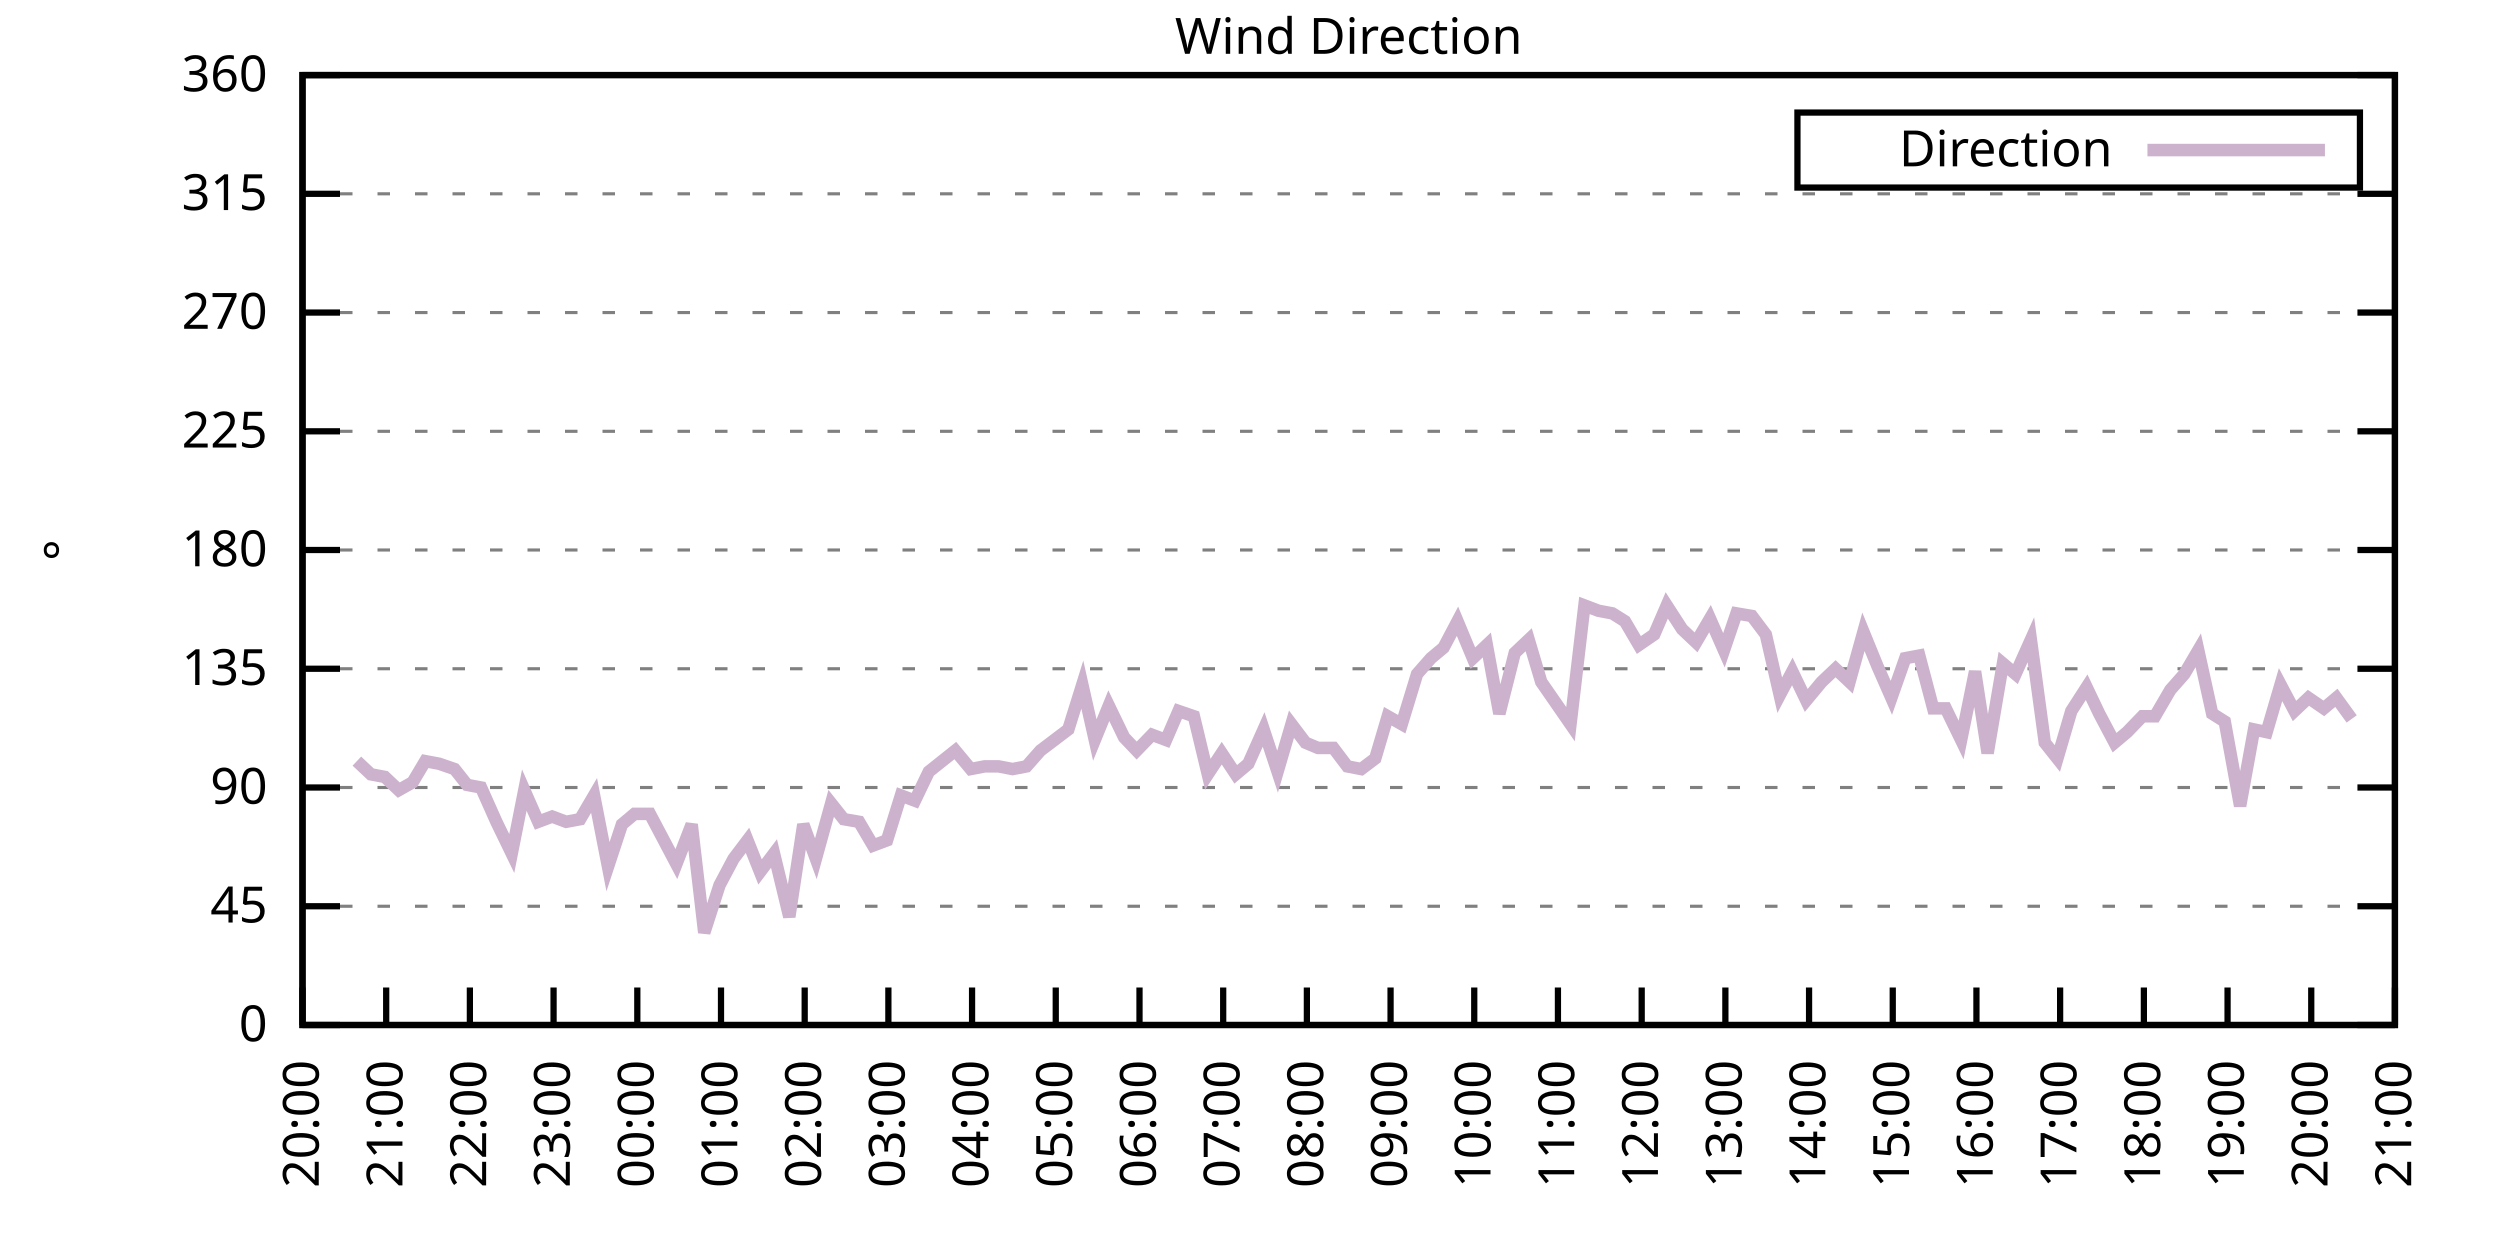
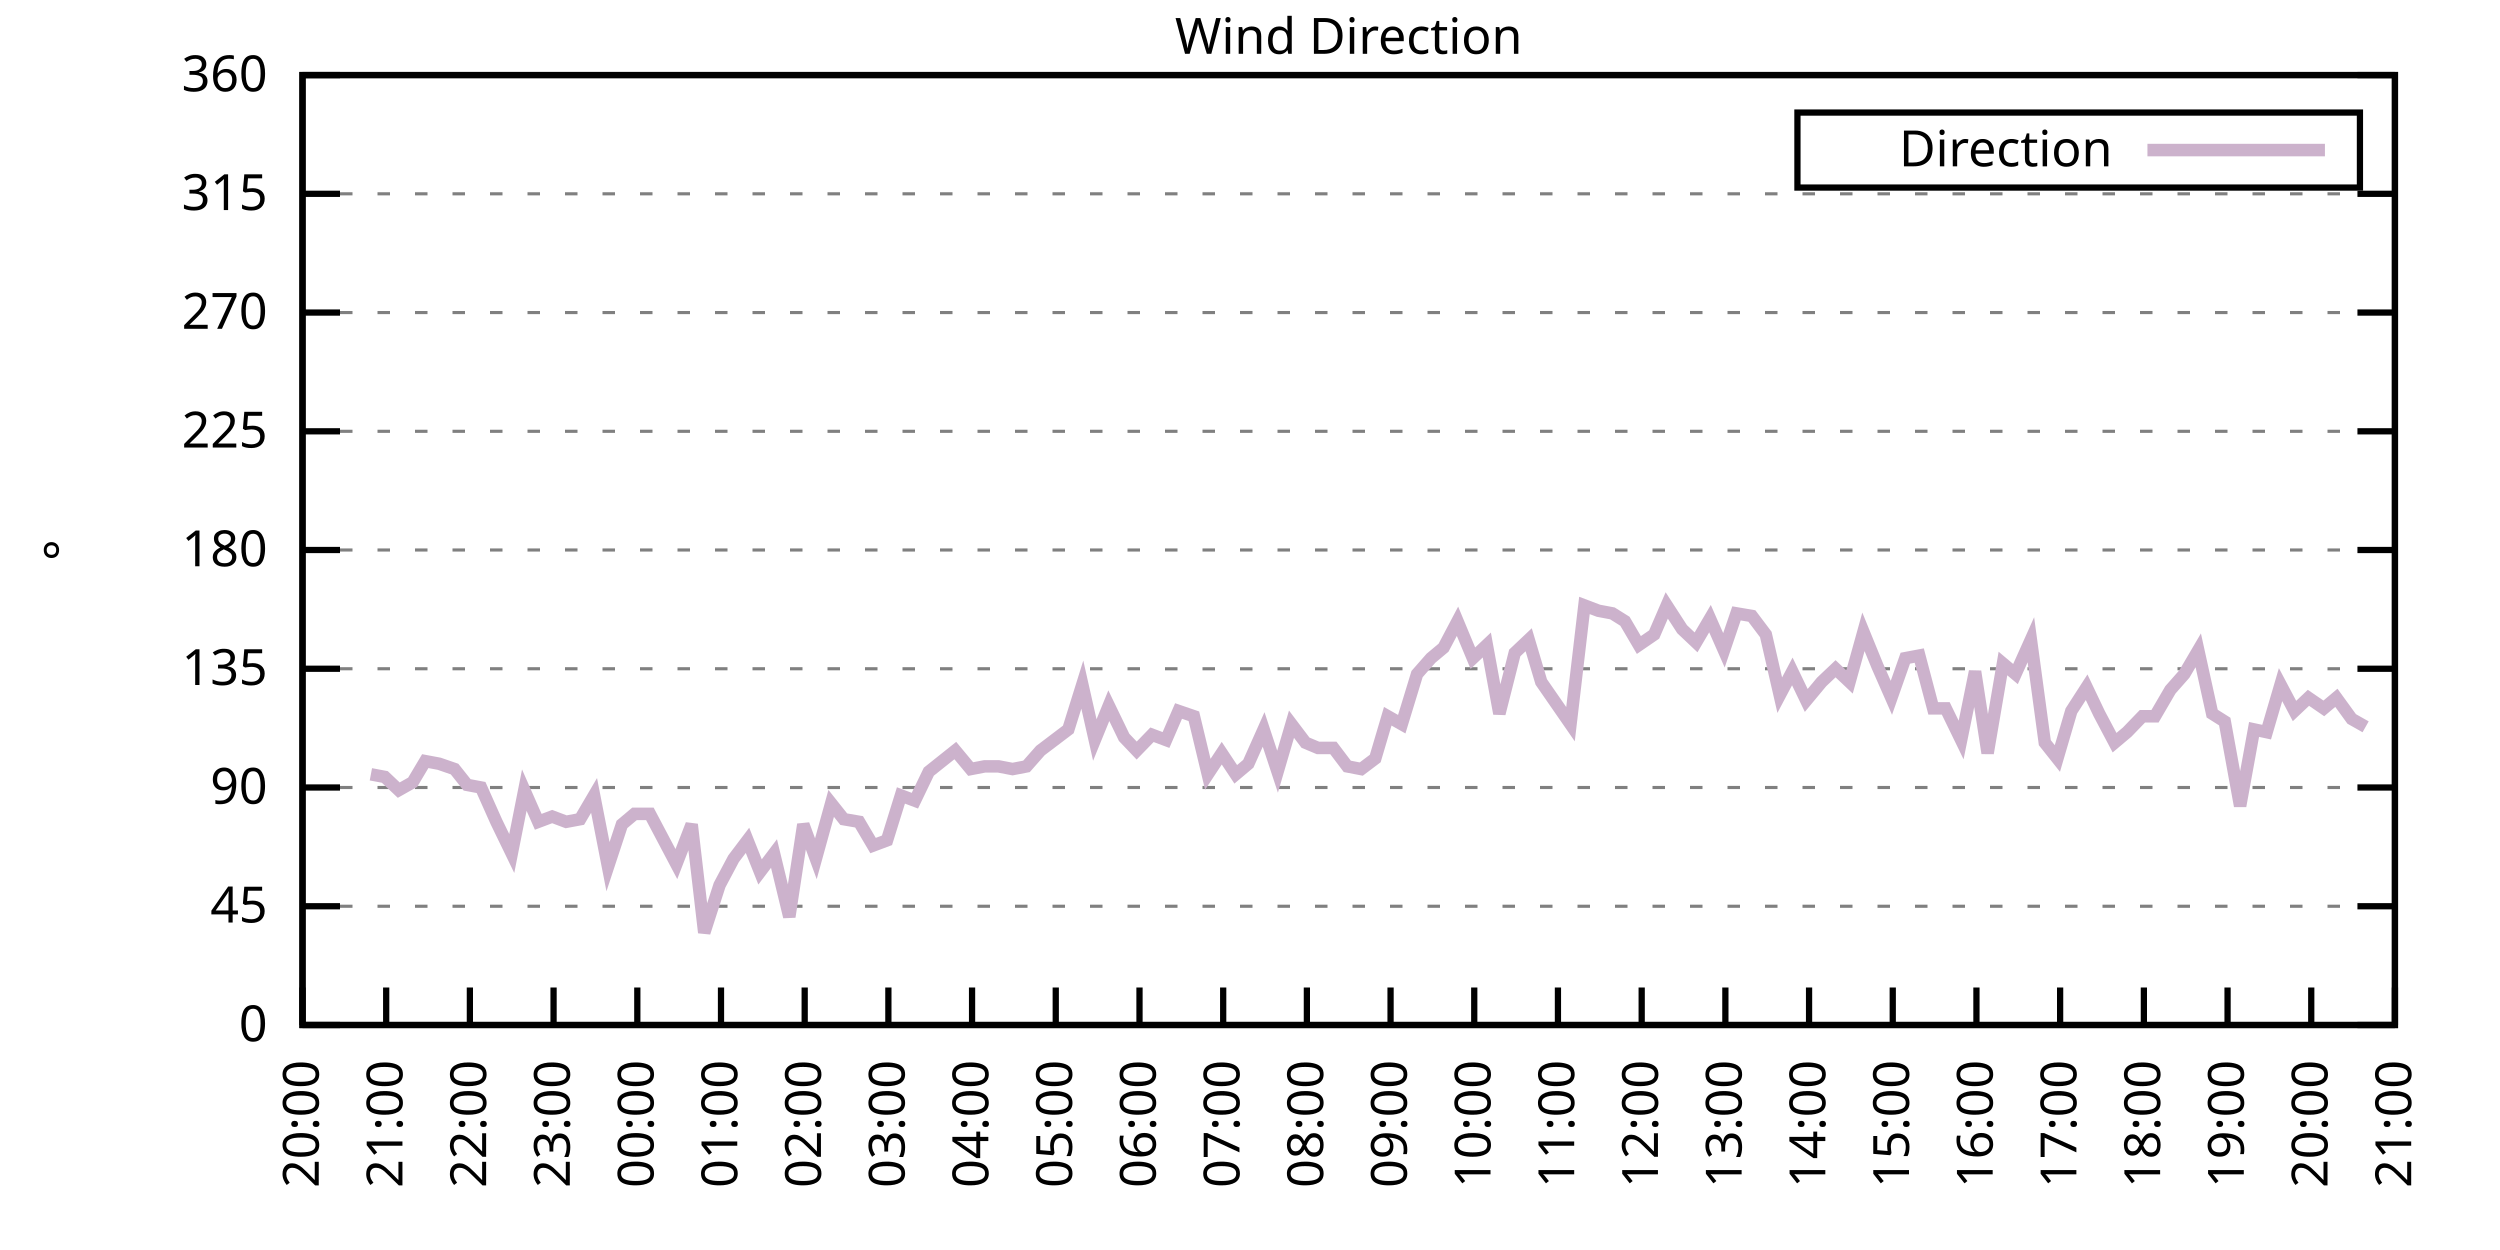
<svg xmlns="http://www.w3.org/2000/svg" xmlns:xlink="http://www.w3.org/1999/xlink" width="400" height="200" viewBox="0 0 400 200">
  <g id="gnuplot_canvas">
    <rect x="0" y="0" width="400" height="200" fill="none" />
    <defs>
      <circle id="gpDot" r="0.5" stroke-width="0.5" stroke="currentColor" />
      <path id="gpPt0" stroke-width="0.333" stroke="currentColor" d="M-1,0 h2 M0,-1 v2" />
      <path id="gpPt1" stroke-width="0.333" stroke="currentColor" d="M-1,-1 L1,1 M1,-1 L-1,1" />
      <path id="gpPt2" stroke-width="0.333" stroke="currentColor" d="M-1,0 L1,0 M0,-1 L0,1 M-1,-1 L1,1 M-1,1 L1,-1" />
      <rect id="gpPt3" stroke-width="0.333" stroke="currentColor" x="-1" y="-1" width="2" height="2" />
      <rect id="gpPt4" stroke-width="0.333" stroke="currentColor" fill="currentColor" x="-1" y="-1" width="2" height="2" />
      <circle id="gpPt5" stroke-width="0.333" stroke="currentColor" cx="0" cy="0" r="1" />
      <use xlink:href="#gpPt5" id="gpPt6" fill="currentColor" stroke="none" />
      <path id="gpPt7" stroke-width="0.333" stroke="currentColor" d="M0,-1.33 L-1.33,0.67 L1.33,0.67 z" />
      <use xlink:href="#gpPt7" id="gpPt8" fill="currentColor" stroke="none" />
      <use xlink:href="#gpPt7" id="gpPt9" stroke="currentColor" transform="rotate(180)" />
      <use xlink:href="#gpPt9" id="gpPt10" fill="currentColor" stroke="none" />
      <use xlink:href="#gpPt3" id="gpPt11" stroke="currentColor" transform="rotate(45)" />
      <use xlink:href="#gpPt11" id="gpPt12" fill="currentColor" stroke="none" />
      <path id="gpPt13" stroke-width="0.333" stroke="currentColor" d="M0,1.330 L1.265,0.411 L0.782,-1.067 L-0.782,-1.076 L-1.265,0.411 z" />
      <use xlink:href="#gpPt13" id="gpPt14" fill="currentColor" stroke="none" />
      <filter id="textbox" filterUnits="objectBoundingBox" x="0" y="0" height="1" width="1">
        <feFlood flood-color="white" flood-opacity="1" result="bgnd" />
        <feComposite in="SourceGraphic" in2="bgnd" operator="atop" />
      </filter>
      <filter id="greybox" filterUnits="objectBoundingBox" x="0" y="0" height="1" width="1">
        <feFlood flood-color="lightgrey" flood-opacity="1" result="grey" />
        <feComposite in="SourceGraphic" in2="grey" operator="atop" />
      </filter>
    </defs>
    <g fill="none" color="white" stroke="currentColor" stroke-width="1.00" stroke-linecap="butt" stroke-linejoin="miter">
</g>
    <g fill="none" color="black" stroke="currentColor" stroke-width="1.00" stroke-linecap="butt" stroke-linejoin="miter">
      <g stroke="none" shape-rendering="crispEdges">
        <polygon fill="rgb(255, 255, 255)" points="48.40,164.00 383.18,164.00 383.18,12.02 48.40,12.02 " />
      </g>
    </g>
    <g fill="none" color="black" stroke="currentColor" stroke-width="1.00" stroke-linecap="butt" stroke-linejoin="miter">
</g>
    <g fill="none" color="black" stroke="black" stroke-width="0.50" stroke-linecap="butt" stroke-linejoin="miter">
</g>
    <g fill="none" color="gray" stroke="currentColor" stroke-width="0.50" stroke-linecap="butt" stroke-linejoin="miter">
      <path stroke="gray" stroke-dasharray="2,4" class="gridline" d="M48.40,164.00 L383.19,164.00  " />
    </g>
    <g fill="none" color="gray" stroke="gray" stroke-width="1.00" stroke-linecap="butt" stroke-linejoin="miter">
</g>
    <g fill="none" color="black" stroke="currentColor" stroke-width="1.00" stroke-linecap="butt" stroke-linejoin="miter">
      <path stroke="black" d="M48.40,164.00 L54.40,164.00 M383.19,164.00 L377.19,164.00  " />
      <g transform="translate(42.80,166.60)" stroke="none" fill="black" font-family="Sans" font-size="8.00" text-anchor="end">
        <text>
          <tspan font-family="Sans"> 0</tspan>
        </text>
      </g>
    </g>
    <g fill="none" color="black" stroke="currentColor" stroke-width="1.00" stroke-linecap="butt" stroke-linejoin="miter">
</g>
    <g fill="none" color="black" stroke="black" stroke-width="0.50" stroke-linecap="butt" stroke-linejoin="miter">
</g>
    <g fill="none" color="gray" stroke="currentColor" stroke-width="0.50" stroke-linecap="butt" stroke-linejoin="miter">
      <path stroke="gray" stroke-dasharray="2,4" class="gridline" d="M48.40,145.00 L383.19,145.00  " />
    </g>
    <g fill="none" color="gray" stroke="gray" stroke-width="1.00" stroke-linecap="butt" stroke-linejoin="miter">
</g>
    <g fill="none" color="black" stroke="currentColor" stroke-width="1.00" stroke-linecap="butt" stroke-linejoin="miter">
      <path stroke="black" d="M48.40,145.00 L54.40,145.00 M383.19,145.00 L377.19,145.00  " />
      <g transform="translate(42.80,147.60)" stroke="none" fill="black" font-family="Sans" font-size="8.00" text-anchor="end">
        <text>
          <tspan font-family="Sans"> 45</tspan>
        </text>
      </g>
    </g>
    <g fill="none" color="black" stroke="currentColor" stroke-width="1.00" stroke-linecap="butt" stroke-linejoin="miter">
</g>
    <g fill="none" color="black" stroke="black" stroke-width="0.50" stroke-linecap="butt" stroke-linejoin="miter">
</g>
    <g fill="none" color="gray" stroke="currentColor" stroke-width="0.50" stroke-linecap="butt" stroke-linejoin="miter">
      <path stroke="gray" stroke-dasharray="2,4" class="gridline" d="M48.40,126.00 L383.19,126.00  " />
    </g>
    <g fill="none" color="gray" stroke="gray" stroke-width="1.00" stroke-linecap="butt" stroke-linejoin="miter">
</g>
    <g fill="none" color="black" stroke="currentColor" stroke-width="1.00" stroke-linecap="butt" stroke-linejoin="miter">
      <path stroke="black" d="M48.40,126.00 L54.40,126.00 M383.19,126.00 L377.19,126.00  " />
      <g transform="translate(42.80,128.60)" stroke="none" fill="black" font-family="Sans" font-size="8.00" text-anchor="end">
        <text>
          <tspan font-family="Sans"> 90</tspan>
        </text>
      </g>
    </g>
    <g fill="none" color="black" stroke="currentColor" stroke-width="1.00" stroke-linecap="butt" stroke-linejoin="miter">
</g>
    <g fill="none" color="black" stroke="black" stroke-width="0.50" stroke-linecap="butt" stroke-linejoin="miter">
</g>
    <g fill="none" color="gray" stroke="currentColor" stroke-width="0.50" stroke-linecap="butt" stroke-linejoin="miter">
      <path stroke="gray" stroke-dasharray="2,4" class="gridline" d="M48.40,107.00 L383.19,107.00  " />
    </g>
    <g fill="none" color="gray" stroke="gray" stroke-width="1.00" stroke-linecap="butt" stroke-linejoin="miter">
</g>
    <g fill="none" color="black" stroke="currentColor" stroke-width="1.00" stroke-linecap="butt" stroke-linejoin="miter">
      <path stroke="black" d="M48.40,107.00 L54.40,107.00 M383.19,107.00 L377.19,107.00  " />
      <g transform="translate(42.80,109.60)" stroke="none" fill="black" font-family="Sans" font-size="8.00" text-anchor="end">
        <text>
          <tspan font-family="Sans"> 135</tspan>
        </text>
      </g>
    </g>
    <g fill="none" color="black" stroke="currentColor" stroke-width="1.00" stroke-linecap="butt" stroke-linejoin="miter">
</g>
    <g fill="none" color="black" stroke="black" stroke-width="0.50" stroke-linecap="butt" stroke-linejoin="miter">
</g>
    <g fill="none" color="gray" stroke="currentColor" stroke-width="0.50" stroke-linecap="butt" stroke-linejoin="miter">
      <path stroke="gray" stroke-dasharray="2,4" class="gridline" d="M48.40,88.00 L383.19,88.00  " />
    </g>
    <g fill="none" color="gray" stroke="gray" stroke-width="1.00" stroke-linecap="butt" stroke-linejoin="miter">
</g>
    <g fill="none" color="black" stroke="currentColor" stroke-width="1.00" stroke-linecap="butt" stroke-linejoin="miter">
      <path stroke="black" d="M48.40,88.00 L54.40,88.00 M383.19,88.00 L377.19,88.00  " />
      <g transform="translate(42.80,90.60)" stroke="none" fill="black" font-family="Sans" font-size="8.00" text-anchor="end">
        <text>
          <tspan font-family="Sans"> 180</tspan>
        </text>
      </g>
    </g>
    <g fill="none" color="black" stroke="currentColor" stroke-width="1.00" stroke-linecap="butt" stroke-linejoin="miter">
</g>
    <g fill="none" color="black" stroke="black" stroke-width="0.50" stroke-linecap="butt" stroke-linejoin="miter">
</g>
    <g fill="none" color="gray" stroke="currentColor" stroke-width="0.50" stroke-linecap="butt" stroke-linejoin="miter">
      <path stroke="gray" stroke-dasharray="2,4" class="gridline" d="M48.40,69.01 L383.19,69.01  " />
    </g>
    <g fill="none" color="gray" stroke="gray" stroke-width="1.00" stroke-linecap="butt" stroke-linejoin="miter">
</g>
    <g fill="none" color="black" stroke="currentColor" stroke-width="1.00" stroke-linecap="butt" stroke-linejoin="miter">
      <path stroke="black" d="M48.40,69.01 L54.40,69.01 M383.19,69.01 L377.19,69.01  " />
      <g transform="translate(42.80,71.61)" stroke="none" fill="black" font-family="Sans" font-size="8.00" text-anchor="end">
        <text>
          <tspan font-family="Sans"> 225</tspan>
        </text>
      </g>
    </g>
    <g fill="none" color="black" stroke="currentColor" stroke-width="1.00" stroke-linecap="butt" stroke-linejoin="miter">
</g>
    <g fill="none" color="black" stroke="black" stroke-width="0.50" stroke-linecap="butt" stroke-linejoin="miter">
</g>
    <g fill="none" color="gray" stroke="currentColor" stroke-width="0.50" stroke-linecap="butt" stroke-linejoin="miter">
      <path stroke="gray" stroke-dasharray="2,4" class="gridline" d="M48.40,50.01 L383.19,50.01  " />
    </g>
    <g fill="none" color="gray" stroke="gray" stroke-width="1.00" stroke-linecap="butt" stroke-linejoin="miter">
</g>
    <g fill="none" color="black" stroke="currentColor" stroke-width="1.00" stroke-linecap="butt" stroke-linejoin="miter">
      <path stroke="black" d="M48.40,50.01 L54.40,50.01 M383.19,50.01 L377.19,50.01  " />
      <g transform="translate(42.80,52.61)" stroke="none" fill="black" font-family="Sans" font-size="8.00" text-anchor="end">
        <text>
          <tspan font-family="Sans"> 270</tspan>
        </text>
      </g>
    </g>
    <g fill="none" color="black" stroke="currentColor" stroke-width="1.00" stroke-linecap="butt" stroke-linejoin="miter">
</g>
    <g fill="none" color="black" stroke="black" stroke-width="0.50" stroke-linecap="butt" stroke-linejoin="miter">
</g>
    <g fill="none" color="gray" stroke="currentColor" stroke-width="0.50" stroke-linecap="butt" stroke-linejoin="miter">
      <path stroke="gray" stroke-dasharray="2,4" class="gridline" d="M48.40,31.01 L383.19,31.01  " />
    </g>
    <g fill="none" color="gray" stroke="gray" stroke-width="1.00" stroke-linecap="butt" stroke-linejoin="miter">
</g>
    <g fill="none" color="black" stroke="currentColor" stroke-width="1.00" stroke-linecap="butt" stroke-linejoin="miter">
      <path stroke="black" d="M48.40,31.01 L54.40,31.01 M383.19,31.01 L377.19,31.01  " />
      <g transform="translate(42.80,33.61)" stroke="none" fill="black" font-family="Sans" font-size="8.00" text-anchor="end">
        <text>
          <tspan font-family="Sans"> 315</tspan>
        </text>
      </g>
    </g>
    <g fill="none" color="black" stroke="currentColor" stroke-width="1.00" stroke-linecap="butt" stroke-linejoin="miter">
</g>
    <g fill="none" color="black" stroke="black" stroke-width="0.50" stroke-linecap="butt" stroke-linejoin="miter">
</g>
    <g fill="none" color="gray" stroke="currentColor" stroke-width="0.50" stroke-linecap="butt" stroke-linejoin="miter">
      <path stroke="gray" stroke-dasharray="2,4" class="gridline" d="M48.40,12.01 L383.19,12.01  " />
    </g>
    <g fill="none" color="gray" stroke="gray" stroke-width="1.00" stroke-linecap="butt" stroke-linejoin="miter">
</g>
    <g fill="none" color="black" stroke="currentColor" stroke-width="1.00" stroke-linecap="butt" stroke-linejoin="miter">
      <path stroke="black" d="M48.40,12.01 L54.40,12.01 M383.19,12.01 L377.19,12.01  " />
      <g transform="translate(42.80,14.61)" stroke="none" fill="black" font-family="Sans" font-size="8.00" text-anchor="end">
        <text>
          <tspan font-family="Sans"> 360</tspan>
        </text>
      </g>
    </g>
    <g fill="none" color="black" stroke="currentColor" stroke-width="1.00" stroke-linecap="butt" stroke-linejoin="miter">
      <path stroke="black" d="M48.40,164.00 L48.40,158.00  " />
      <g transform="translate(51.00,169.60) rotate(270.00)" stroke="none" fill="black" font-family="Sans" font-size="8.00" text-anchor="end">
        <text>
          <tspan font-family="Sans">20:00</tspan>
        </text>
      </g>
    </g>
    <g fill="none" color="black" stroke="currentColor" stroke-width="1.00" stroke-linecap="butt" stroke-linejoin="miter">
      <path stroke="black" d="M61.79,164.00 L61.79,158.00  " />
      <g transform="translate(64.39,169.60) rotate(270.00)" stroke="none" fill="black" font-family="Sans" font-size="8.00" text-anchor="end">
        <text>
          <tspan font-family="Sans">21:00</tspan>
        </text>
      </g>
    </g>
    <g fill="none" color="black" stroke="currentColor" stroke-width="1.00" stroke-linecap="butt" stroke-linejoin="miter">
      <path stroke="black" d="M75.18,164.00 L75.18,158.00  " />
      <g transform="translate(77.78,169.60) rotate(270.00)" stroke="none" fill="black" font-family="Sans" font-size="8.00" text-anchor="end">
        <text>
          <tspan font-family="Sans">22:00</tspan>
        </text>
      </g>
    </g>
    <g fill="none" color="black" stroke="currentColor" stroke-width="1.00" stroke-linecap="butt" stroke-linejoin="miter">
      <path stroke="black" d="M88.57,164.00 L88.57,158.00  " />
      <g transform="translate(91.17,169.60) rotate(270.00)" stroke="none" fill="black" font-family="Sans" font-size="8.00" text-anchor="end">
        <text>
          <tspan font-family="Sans">23:00</tspan>
        </text>
      </g>
    </g>
    <g fill="none" color="black" stroke="currentColor" stroke-width="1.00" stroke-linecap="butt" stroke-linejoin="miter">
      <path stroke="black" d="M101.97,164.00 L101.97,158.00  " />
      <g transform="translate(104.57,169.60) rotate(270.00)" stroke="none" fill="black" font-family="Sans" font-size="8.00" text-anchor="end">
        <text>
          <tspan font-family="Sans">00:00</tspan>
        </text>
      </g>
    </g>
    <g fill="none" color="black" stroke="currentColor" stroke-width="1.00" stroke-linecap="butt" stroke-linejoin="miter">
      <path stroke="black" d="M115.36,164.00 L115.36,158.00  " />
      <g transform="translate(117.96,169.60) rotate(270.00)" stroke="none" fill="black" font-family="Sans" font-size="8.00" text-anchor="end">
        <text>
          <tspan font-family="Sans">01:00</tspan>
        </text>
      </g>
    </g>
    <g fill="none" color="black" stroke="currentColor" stroke-width="1.00" stroke-linecap="butt" stroke-linejoin="miter">
      <path stroke="black" d="M128.75,164.00 L128.75,158.00  " />
      <g transform="translate(131.35,169.60) rotate(270.00)" stroke="none" fill="black" font-family="Sans" font-size="8.00" text-anchor="end">
        <text>
          <tspan font-family="Sans">02:00</tspan>
        </text>
      </g>
    </g>
    <g fill="none" color="black" stroke="currentColor" stroke-width="1.00" stroke-linecap="butt" stroke-linejoin="miter">
      <path stroke="black" d="M142.14,164.00 L142.14,158.00  " />
      <g transform="translate(144.74,169.60) rotate(270.00)" stroke="none" fill="black" font-family="Sans" font-size="8.00" text-anchor="end">
        <text>
          <tspan font-family="Sans">03:00</tspan>
        </text>
      </g>
    </g>
    <g fill="none" color="black" stroke="currentColor" stroke-width="1.00" stroke-linecap="butt" stroke-linejoin="miter">
      <path stroke="black" d="M155.53,164.00 L155.53,158.00  " />
      <g transform="translate(158.13,169.60) rotate(270.00)" stroke="none" fill="black" font-family="Sans" font-size="8.00" text-anchor="end">
        <text>
          <tspan font-family="Sans">04:00</tspan>
        </text>
      </g>
    </g>
    <g fill="none" color="black" stroke="currentColor" stroke-width="1.00" stroke-linecap="butt" stroke-linejoin="miter">
      <path stroke="black" d="M168.92,164.00 L168.92,158.00  " />
      <g transform="translate(171.52,169.60) rotate(270.00)" stroke="none" fill="black" font-family="Sans" font-size="8.00" text-anchor="end">
        <text>
          <tspan font-family="Sans">05:00</tspan>
        </text>
      </g>
    </g>
    <g fill="none" color="black" stroke="currentColor" stroke-width="1.00" stroke-linecap="butt" stroke-linejoin="miter">
      <path stroke="black" d="M182.32,164.00 L182.32,158.00  " />
      <g transform="translate(184.92,169.60) rotate(270.00)" stroke="none" fill="black" font-family="Sans" font-size="8.00" text-anchor="end">
        <text>
          <tspan font-family="Sans">06:00</tspan>
        </text>
      </g>
    </g>
    <g fill="none" color="black" stroke="currentColor" stroke-width="1.00" stroke-linecap="butt" stroke-linejoin="miter">
      <path stroke="black" d="M195.71,164.00 L195.71,158.00  " />
      <g transform="translate(198.31,169.60) rotate(270.00)" stroke="none" fill="black" font-family="Sans" font-size="8.00" text-anchor="end">
        <text>
          <tspan font-family="Sans">07:00</tspan>
        </text>
      </g>
    </g>
    <g fill="none" color="black" stroke="currentColor" stroke-width="1.00" stroke-linecap="butt" stroke-linejoin="miter">
      <path stroke="black" d="M209.10,164.00 L209.10,158.00  " />
      <g transform="translate(211.70,169.60) rotate(270.00)" stroke="none" fill="black" font-family="Sans" font-size="8.00" text-anchor="end">
        <text>
          <tspan font-family="Sans">08:00</tspan>
        </text>
      </g>
    </g>
    <g fill="none" color="black" stroke="currentColor" stroke-width="1.00" stroke-linecap="butt" stroke-linejoin="miter">
      <path stroke="black" d="M222.49,164.00 L222.49,158.00  " />
      <g transform="translate(225.09,169.60) rotate(270.00)" stroke="none" fill="black" font-family="Sans" font-size="8.00" text-anchor="end">
        <text>
          <tspan font-family="Sans">09:00</tspan>
        </text>
      </g>
    </g>
    <g fill="none" color="black" stroke="currentColor" stroke-width="1.00" stroke-linecap="butt" stroke-linejoin="miter">
      <path stroke="black" d="M235.88,164.00 L235.88,158.00  " />
      <g transform="translate(238.48,169.60) rotate(270.00)" stroke="none" fill="black" font-family="Sans" font-size="8.00" text-anchor="end">
        <text>
          <tspan font-family="Sans">10:00</tspan>
        </text>
      </g>
    </g>
    <g fill="none" color="black" stroke="currentColor" stroke-width="1.00" stroke-linecap="butt" stroke-linejoin="miter">
      <path stroke="black" d="M249.27,164.00 L249.27,158.00  " />
      <g transform="translate(251.87,169.60) rotate(270.00)" stroke="none" fill="black" font-family="Sans" font-size="8.00" text-anchor="end">
        <text>
          <tspan font-family="Sans">11:00</tspan>
        </text>
      </g>
    </g>
    <g fill="none" color="black" stroke="currentColor" stroke-width="1.00" stroke-linecap="butt" stroke-linejoin="miter">
      <path stroke="black" d="M262.67,164.00 L262.67,158.00  " />
      <g transform="translate(265.27,169.60) rotate(270.00)" stroke="none" fill="black" font-family="Sans" font-size="8.00" text-anchor="end">
        <text>
          <tspan font-family="Sans">12:00</tspan>
        </text>
      </g>
    </g>
    <g fill="none" color="black" stroke="currentColor" stroke-width="1.00" stroke-linecap="butt" stroke-linejoin="miter">
      <path stroke="black" d="M276.06,164.00 L276.06,158.00  " />
      <g transform="translate(278.66,169.60) rotate(270.00)" stroke="none" fill="black" font-family="Sans" font-size="8.00" text-anchor="end">
        <text>
          <tspan font-family="Sans">13:00</tspan>
        </text>
      </g>
    </g>
    <g fill="none" color="black" stroke="currentColor" stroke-width="1.00" stroke-linecap="butt" stroke-linejoin="miter">
      <path stroke="black" d="M289.45,164.00 L289.45,158.00  " />
      <g transform="translate(292.05,169.60) rotate(270.00)" stroke="none" fill="black" font-family="Sans" font-size="8.00" text-anchor="end">
        <text>
          <tspan font-family="Sans">14:00</tspan>
        </text>
      </g>
    </g>
    <g fill="none" color="black" stroke="currentColor" stroke-width="1.00" stroke-linecap="butt" stroke-linejoin="miter">
      <path stroke="black" d="M302.84,164.00 L302.84,158.00  " />
      <g transform="translate(305.44,169.60) rotate(270.00)" stroke="none" fill="black" font-family="Sans" font-size="8.00" text-anchor="end">
        <text>
          <tspan font-family="Sans">15:00</tspan>
        </text>
      </g>
    </g>
    <g fill="none" color="black" stroke="currentColor" stroke-width="1.00" stroke-linecap="butt" stroke-linejoin="miter">
      <path stroke="black" d="M316.23,164.00 L316.23,158.00  " />
      <g transform="translate(318.83,169.60) rotate(270.00)" stroke="none" fill="black" font-family="Sans" font-size="8.00" text-anchor="end">
        <text>
          <tspan font-family="Sans">16:00</tspan>
        </text>
      </g>
    </g>
    <g fill="none" color="black" stroke="currentColor" stroke-width="1.00" stroke-linecap="butt" stroke-linejoin="miter">
      <path stroke="black" d="M329.62,164.00 L329.62,158.00  " />
      <g transform="translate(332.22,169.60) rotate(270.00)" stroke="none" fill="black" font-family="Sans" font-size="8.00" text-anchor="end">
        <text>
          <tspan font-family="Sans">17:00</tspan>
        </text>
      </g>
    </g>
    <g fill="none" color="black" stroke="currentColor" stroke-width="1.00" stroke-linecap="butt" stroke-linejoin="miter">
      <path stroke="black" d="M343.02,164.00 L343.02,158.00  " />
      <g transform="translate(345.62,169.60) rotate(270.00)" stroke="none" fill="black" font-family="Sans" font-size="8.00" text-anchor="end">
        <text>
          <tspan font-family="Sans">18:00</tspan>
        </text>
      </g>
    </g>
    <g fill="none" color="black" stroke="currentColor" stroke-width="1.00" stroke-linecap="butt" stroke-linejoin="miter">
      <path stroke="black" d="M356.41,164.00 L356.41,158.00  " />
      <g transform="translate(359.01,169.60) rotate(270.00)" stroke="none" fill="black" font-family="Sans" font-size="8.00" text-anchor="end">
        <text>
          <tspan font-family="Sans">19:00</tspan>
        </text>
      </g>
    </g>
    <g fill="none" color="black" stroke="currentColor" stroke-width="1.00" stroke-linecap="butt" stroke-linejoin="miter">
      <path stroke="black" d="M369.80,164.00 L369.80,158.00  " />
      <g transform="translate(372.40,169.60) rotate(270.00)" stroke="none" fill="black" font-family="Sans" font-size="8.00" text-anchor="end">
        <text>
          <tspan font-family="Sans">20:00</tspan>
        </text>
      </g>
    </g>
    <g fill="none" color="black" stroke="currentColor" stroke-width="1.00" stroke-linecap="butt" stroke-linejoin="miter">
      <path stroke="black" d="M383.19,164.00 L383.19,158.00  " />
      <g transform="translate(385.79,169.60) rotate(270.00)" stroke="none" fill="black" font-family="Sans" font-size="8.00" text-anchor="end">
        <text>
          <tspan font-family="Sans">21:00</tspan>
        </text>
      </g>
    </g>
    <g fill="none" color="black" stroke="currentColor" stroke-width="1.00" stroke-linecap="butt" stroke-linejoin="miter">
</g>
    <g fill="none" color="black" stroke="currentColor" stroke-width="1.00" stroke-linecap="butt" stroke-linejoin="miter">
      <path stroke="black" d="M48.40,12.01 L48.40,164.00 L383.19,164.00 L383.19,12.01 L48.40,12.01 Z  " />
    </g>
    <g fill="none" color="black" stroke="currentColor" stroke-width="1.00" stroke-linecap="butt" stroke-linejoin="miter">
</g>
    <g fill="none" color="black" stroke="currentColor" stroke-width="1.00" stroke-linecap="butt" stroke-linejoin="miter">
      <path stroke="black" d="M287.59,30.01 L287.59,18.01 L377.59,18.01 L377.59,30.01 L287.59,30.01 Z  " />
    </g>
    <g id="Wind_direction_plot_1">
      <g fill="none" color="white" stroke="black" stroke-width="2.00" stroke-linecap="butt" stroke-linejoin="miter">
</g>
      <g fill="none" color="black" stroke="currentColor" stroke-width="2.00" stroke-linecap="butt" stroke-linejoin="miter">
        <g transform="translate(337.99,26.61)" stroke="none" fill="black" font-family="Sans" font-size="8.00" text-anchor="end">
          <text>
            <tspan font-family="Sans">Direction</tspan>
          </text>
        </g>
      </g>
      <g fill="none" color="black" stroke="currentColor" stroke-width="2.00" stroke-linecap="butt" stroke-linejoin="miter">
-         <path stroke="rgb(204, 178, 204)" d="M343.59,24.01 L371.99,24.01 M57.10,121.78 L59.34,123.89 L61.57,124.31 L63.80,126.42 L66.03,125.16 L68.04,121.78   L70.27,122.20 L72.73,123.05 L74.74,125.58 L76.97,126.00 L79.42,131.49 L81.88,136.56 L83.89,126.42 L86.12,131.49   L88.35,130.65 L90.58,131.49 L92.82,131.07 L95.05,127.27 L97.28,138.67 L99.51,131.91 L101.52,130.22 L103.98,130.22   L108.22,138.25 L110.67,131.91 L112.68,149.22 L115.13,141.62 L117.37,137.40 L119.60,134.45 L121.61,139.51 L123.84,136.56   L126.29,146.69 L128.53,131.91 L130.54,137.40 L132.99,128.54 L135.00,131.07 L137.45,131.49 L139.69,135.29 L141.92,134.45   L144.15,127.27 L146.38,128.11 L148.61,123.47 L152.85,120.09 L155.31,123.05 L157.54,122.62 L159.77,122.62 L162.01,123.05   L164.24,122.62 L166.47,120.09 L170.93,116.71 L173.17,109.54 L175.17,118.40 L177.41,112.91 L179.86,117.98 L181.87,120.09   L184.32,117.56 L186.56,118.40 L188.57,113.76 L191.02,114.60 L193.25,123.89 L195.48,120.51 L197.72,123.89 L199.73,122.20   L202.18,116.71 L204.41,123.47 L206.64,115.87 L208.88,118.83 L210.88,119.67 L213.34,119.67 L215.57,122.62 L217.80,123.05   L220.04,121.36 L222.04,114.60 L224.28,115.87 L226.73,107.85 L228.96,105.31 L230.97,103.63 L233.20,99.40 L235.66,105.31   L237.89,103.20 L239.90,114.18 L242.36,104.47 L244.59,102.36 L246.60,109.11 L251.28,115.87 L253.51,96.87 L255.75,97.72   L257.98,98.14 L259.99,99.40 L262.22,103.20 L264.67,101.52 L266.68,96.87 L269.14,100.67 L271.37,102.78 L273.60,98.98   L275.83,104.05 L277.84,98.14 L280.30,98.56 L282.53,101.52 L284.76,111.23 L286.77,107.43 L289.00,112.07 L291.46,109.11   L293.69,107.00 L295.92,109.11 L298.15,101.09 L300.39,106.58 L302.62,111.65 L304.85,105.31 L307.08,104.89 L309.31,113.34   L311.32,113.34 L313.78,118.40 L316.01,107.43 L318.02,120.51 L320.47,106.16 L322.48,107.85 L324.94,102.36 L327.17,118.83   L329.18,121.36 L331.41,113.76 L333.86,109.96 L335.87,114.18 L338.33,118.83 L340.34,117.14 L342.79,114.60 L344.80,114.60   L347.26,110.38 L349.49,107.85 L351.72,104.05 L353.95,114.18 L355.96,115.45 L358.42,128.96 L360.65,116.71 L362.66,117.14   L364.89,109.54 L367.12,113.76 L369.35,111.65 L371.81,113.34 L373.82,111.65 L376.27,115.03  " />
+         <path stroke="rgb(204, 178, 204)" d="M343.59,24.01 L371.99,24.01 M59.34,123.89 L61.57,124.31 L63.80,126.42 L66.03,125.16 L68.04,121.78 L70.27,122.20   L72.73,123.05 L74.74,125.58 L76.97,126.00 L79.42,131.49 L81.88,136.56 L83.89,126.42 L86.12,131.49 L88.35,130.65   L90.58,131.49 L92.82,131.07 L95.05,127.27 L97.28,138.67 L99.51,131.91 L101.52,130.22 L103.98,130.22 L108.22,138.25   L110.67,131.91 L112.68,149.22 L115.13,141.62 L117.37,137.40 L119.60,134.45 L121.61,139.51 L123.84,136.56 L126.29,146.69   L128.53,131.91 L130.54,137.40 L132.99,128.54 L135.00,131.07 L137.45,131.49 L139.69,135.29 L141.92,134.45 L144.15,127.27   L146.38,128.11 L148.61,123.47 L152.85,120.09 L155.31,123.05 L157.54,122.62 L159.77,122.62 L162.01,123.05 L164.24,122.62   L166.47,120.09 L170.93,116.71 L173.17,109.54 L175.17,118.40 L177.41,112.91 L179.86,117.98 L181.87,120.09 L184.32,117.56   L186.56,118.40 L188.57,113.76 L191.02,114.60 L193.25,123.89 L195.48,120.51 L197.72,123.89 L199.73,122.20 L202.18,116.71   L204.41,123.47 L206.64,115.87 L208.88,118.83 L210.88,119.67 L213.34,119.67 L215.57,122.62 L217.80,123.05 L220.04,121.36   L222.04,114.60 L224.28,115.87 L226.73,107.85 L228.96,105.31 L230.97,103.63 L233.20,99.40 L235.66,105.31 L237.89,103.20   L239.90,114.18 L242.36,104.47 L244.59,102.36 L246.60,109.11 L251.28,115.87 L253.51,96.87 L255.75,97.72 L257.98,98.14   L259.99,99.40 L262.22,103.20 L264.67,101.52 L266.68,96.87 L269.14,100.67 L271.37,102.78 L273.60,98.98 L275.83,104.05   L277.84,98.14 L280.30,98.56 L282.53,101.52 L284.76,111.23 L286.77,107.43 L289.00,112.07 L291.46,109.11 L293.69,107.00   L295.92,109.11 L298.15,101.09 L300.39,106.58 L302.62,111.65 L304.85,105.31 L307.08,104.89 L309.31,113.34 L311.32,113.34   L313.78,118.40 L316.01,107.43 L318.02,120.51 L320.47,106.16 L322.48,107.85 L324.94,102.36 L327.17,118.83 L329.18,121.36   L331.41,113.76 L333.86,109.96 L335.87,114.18 L338.33,118.83 L340.34,117.14 L342.79,114.60 L344.80,114.60 L347.26,110.38   L349.49,107.85 L351.72,104.05 L353.95,114.18 L355.96,115.45 L358.42,128.96 L360.65,116.71 L362.66,117.14 L364.89,109.54   L367.12,113.76 L369.35,111.65 L371.81,113.34 L373.82,111.65 L376.27,115.03 L378.50,116.29  " />
      </g>
    </g>
    <g fill="none" color="black" stroke="currentColor" stroke-width="2.00" stroke-linecap="butt" stroke-linejoin="miter">
</g>
    <g fill="none" color="black" stroke="black" stroke-width="1.00" stroke-linecap="butt" stroke-linejoin="miter">
</g>
    <g fill="none" color="black" stroke="currentColor" stroke-width="1.00" stroke-linecap="butt" stroke-linejoin="miter">
      <path stroke="black" d="M48.40,12.01 L48.40,164.00 L383.19,164.00 L383.19,12.01 L48.40,12.01 Z  " />
      <g transform="translate(12.80,88.01) rotate(270.00)" stroke="none" fill="black" font-family="Sans" font-size="8.00" text-anchor="middle">
        <text>
          <tspan font-family="Sans">°</tspan>
        </text>
      </g>
    </g>
    <g fill="none" color="black" stroke="currentColor" stroke-width="1.00" stroke-linecap="butt" stroke-linejoin="miter">
</g>
    <g fill="none" color="black" stroke="currentColor" stroke-width="1.00" stroke-linecap="butt" stroke-linejoin="miter">
      <g transform="translate(215.79,8.61)" stroke="none" fill="black" font-family="Sans" font-size="8.00" text-anchor="middle">
        <text>
          <tspan font-family="Sans">Wind Direction</tspan>
        </text>
      </g>
    </g>
    <g fill="none" color="black" stroke="currentColor" stroke-width="1.00" stroke-linecap="butt" stroke-linejoin="miter">
</g>
  </g>
</svg>
